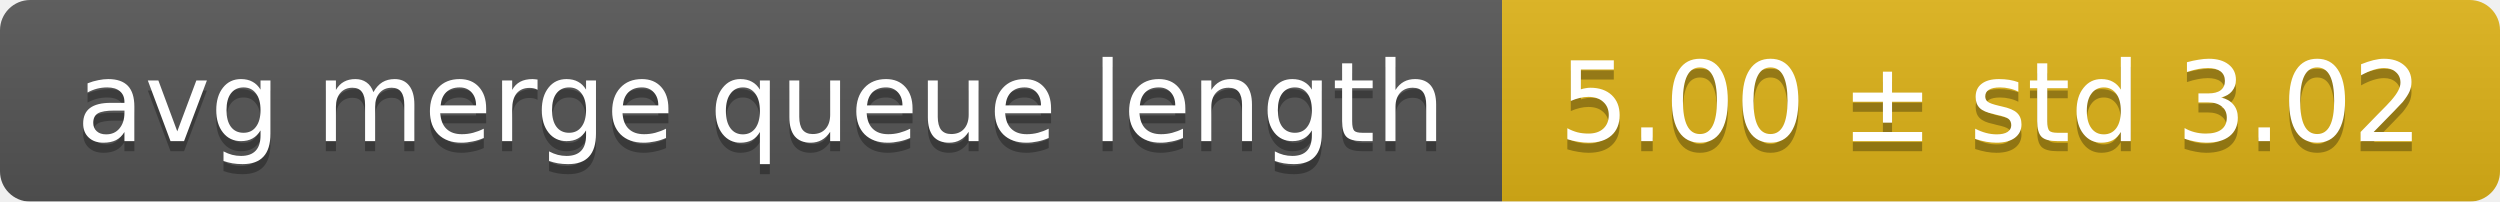
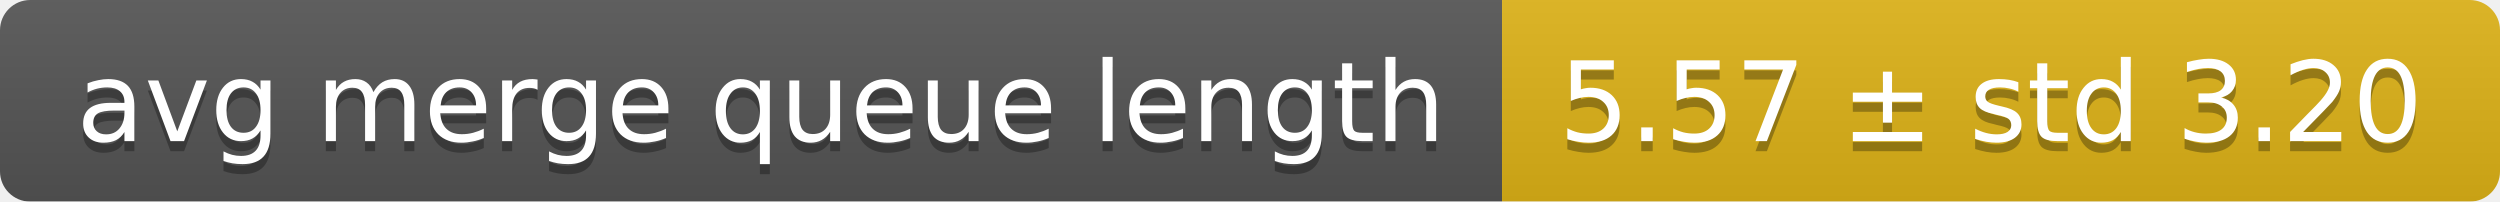
<svg xmlns="http://www.w3.org/2000/svg" width="248" height="20">
  <linearGradient id="smooth" x2="0" y2="100%">
    <stop offset="0" stop-color="#bbb" stop-opacity=".1" />
    <stop offset="1" stop-opacity=".1" />
  </linearGradient>
  <mask id="round">
    <rect width="248" height="20" rx="3" fill="#fff" />
  </mask>
  <g mask="url(#round)">
    <rect width="149" height="20" fill="#555" />
    <rect x="149" width="99" height="20" fill="#dfb317" />
    <rect width="248" height="20" fill="url(#smooth)" />
  </g>
  <g fill="#fff" text-anchor="middle" font-family="DejaVu Sans,Verdana,Geneva,sans-serif" font-size="11">
    <text x="75.5" y="15" fill="#010101" fill-opacity=".3">avg merge queue length</text>
    <text x="75.5" y="14">avg merge queue length</text>
-     <text x="197.5" y="15" fill="#010101" fill-opacity=".3">5.00 ± std 3.02</text>
-     <text x="197.5" y="14">5.00 ± std 3.02</text>
+     <text x="197.5" y="15" fill="#010101" fill-opacity=".3">5.57 ± std 3.20</text>
+     <text x="197.5" y="14">5.57 ± std 3.20</text>
  </g>
</svg>
